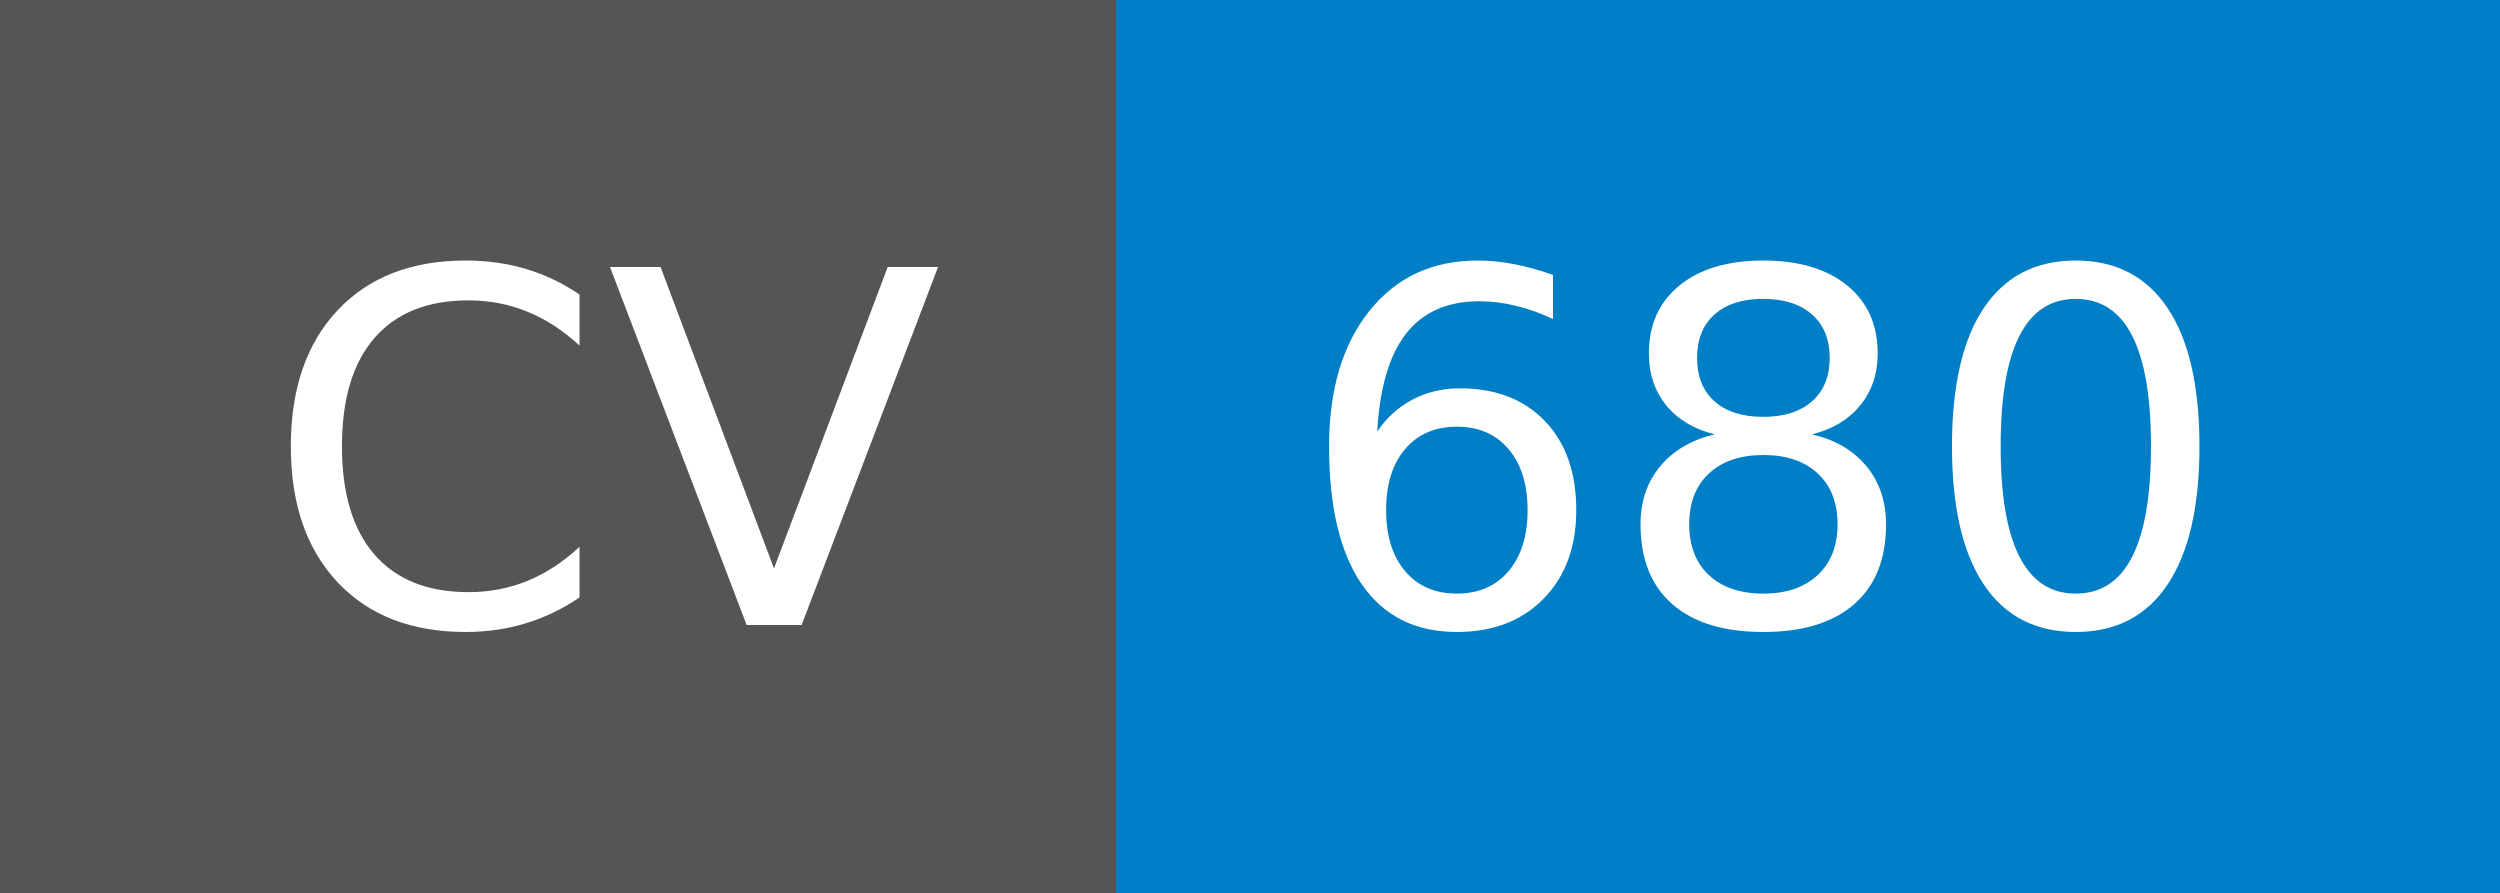
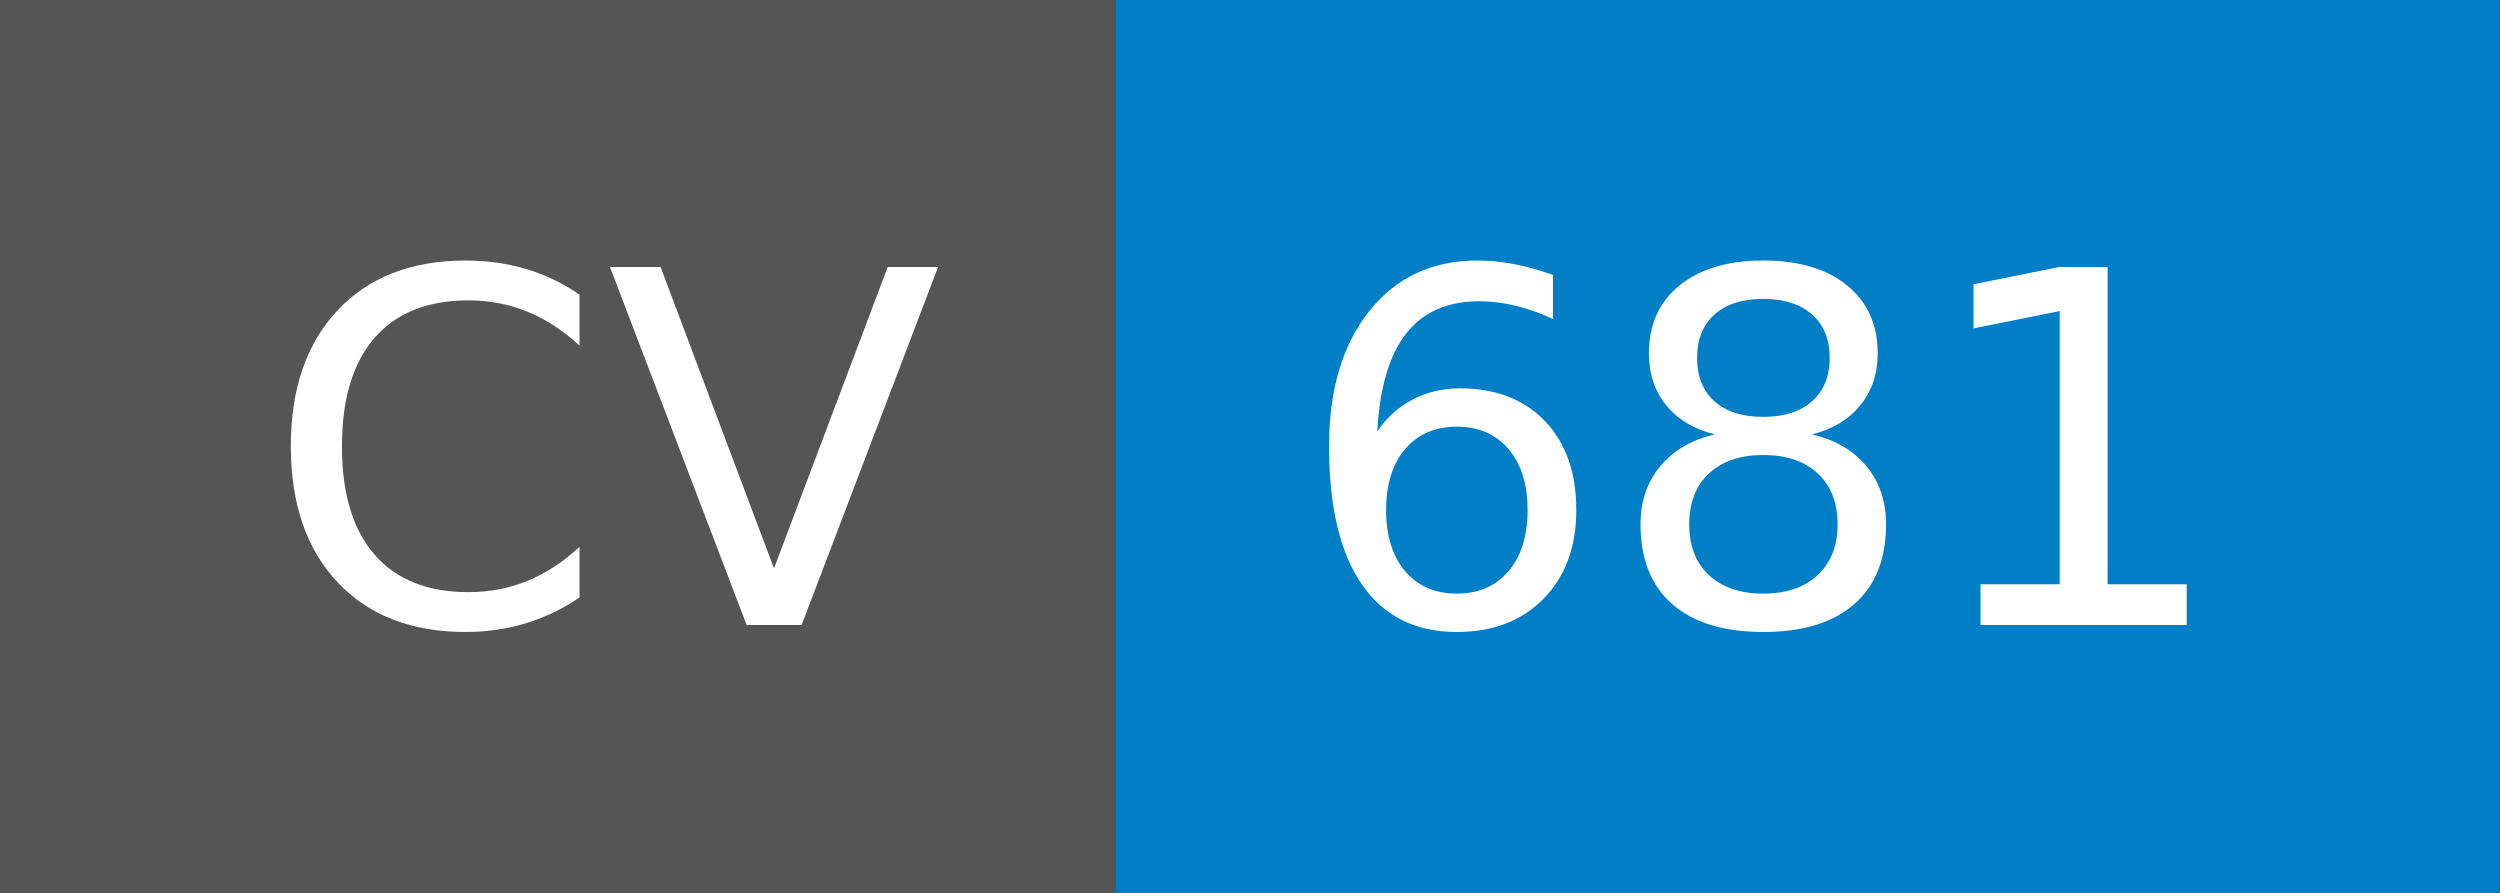
- <svg xmlns="http://www.w3.org/2000/svg" width="56" height="20" role="img" aria-label="CV: 680">
+ <svg xmlns="http://www.w3.org/2000/svg" width="56" height="20" role="img" aria-label="CV: 681">
  <g shape-rendering="crispEdges">
    <rect width="25" height="20" fill="#555" />
    <rect x="25" width="31" height="20" fill="#007ec6" />
  </g>
  <g fill="#fff" text-anchor="middle" font-family="Verdana,Geneva,DejaVu Sans,sans-serif" text-rendering="geometricPrecision" font-size="110">
    <text x="135" y="140" transform="scale(.1)" fill="#fff" textLength="150">CV</text>
-     <text x="395" y="140" transform="scale(.1)" fill="#fff" textLength="210">680</text>
+     <text x="395" y="140" transform="scale(.1)" fill="#fff" textLength="210">681</text>
  </g>
</svg>
